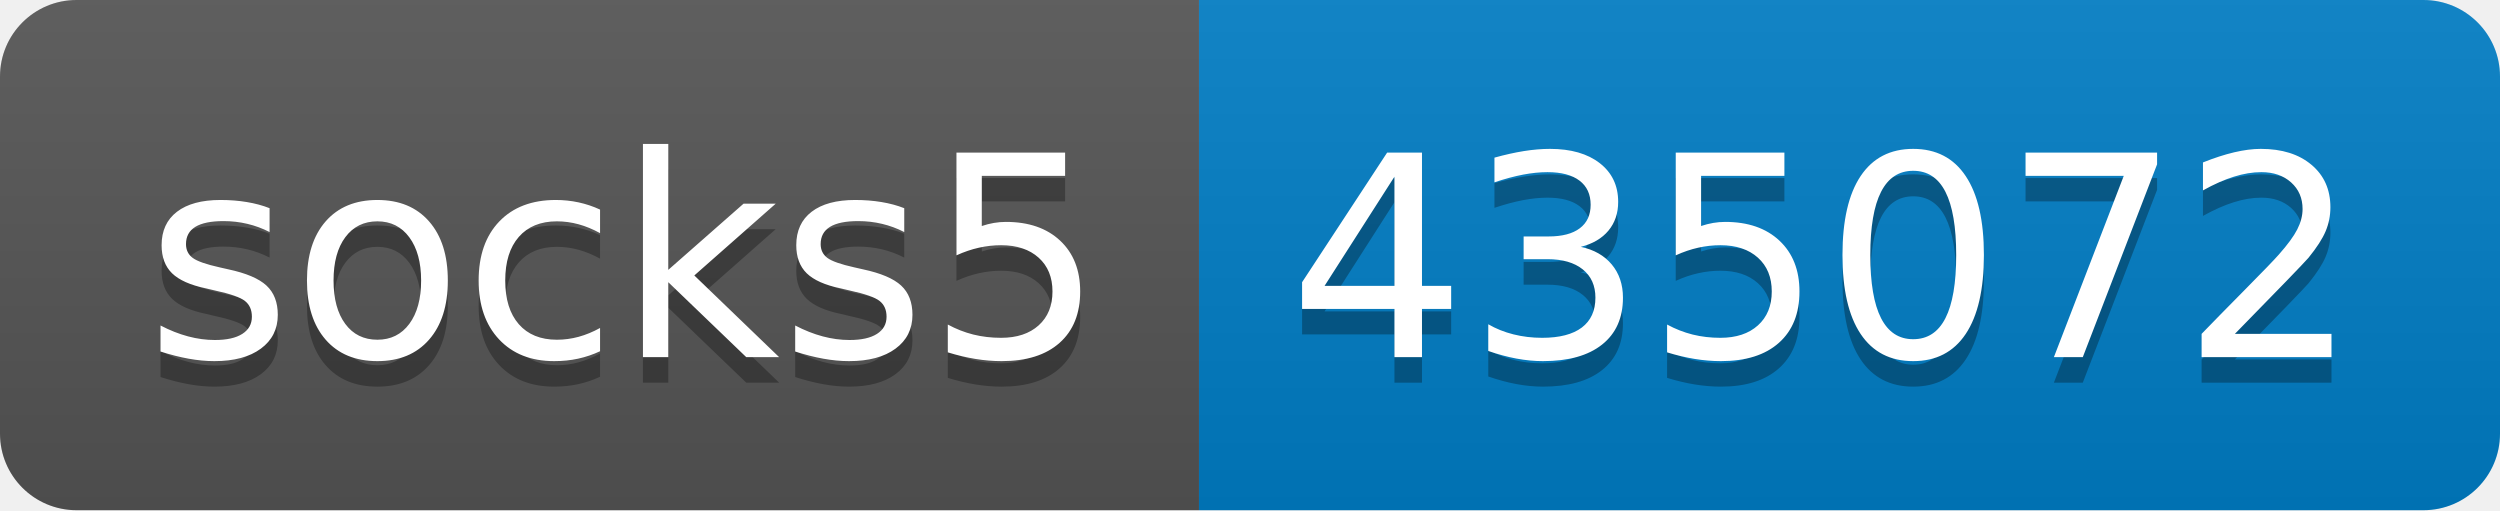
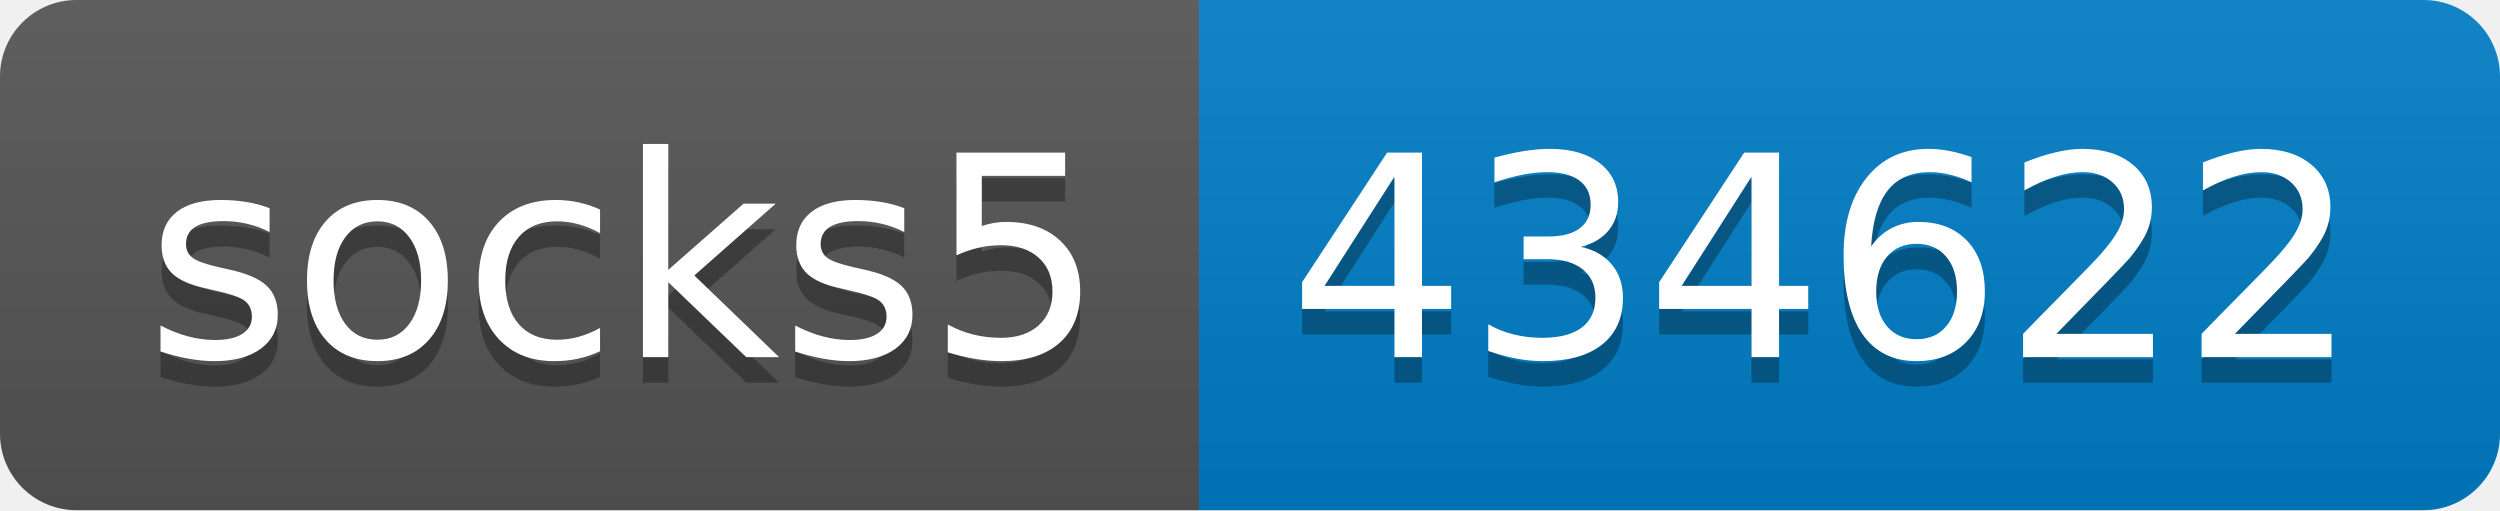
- <svg xmlns="http://www.w3.org/2000/svg" width="98" height="20" role="img" aria-label="socks5: 435072">
+ <svg xmlns="http://www.w3.org/2000/svg" width="98" height="20" role="img" aria-label="socks5: 434622">
  <linearGradient id="s" x2="0" y2="100%">
    <stop offset="0" stop-color="#bbb" stop-opacity=".1" />
    <stop offset="1" stop-opacity=".1" />
  </linearGradient>
  <clipPath id="r">
    <rect width="98" height="20" rx="3" fill="#fff" />
  </clipPath>
  <g clip-path="url(#r)">
    <rect width="47" height="20" fill="#555" />
    <rect x="47" width="51" height="20" fill="#007ec6" />
    <rect width="98" height="20" fill="url(#s)" />
  </g>
  <g fill="#fff" text-anchor="middle" font-family="Verdana,Geneva,DejaVu Sans,sans-serif" text-rendering="geometricPrecision" font-size="110">
    <text aria-hidden="true" x="245" y="150" fill="#010101" fill-opacity=".3" transform="scale(.1)" textLength="370">socks5</text>
    <text x="245" y="140" transform="scale(.1)" fill="#fff" textLength="370">socks5</text>
-     <text aria-hidden="true" x="715" y="150" fill="#010101" fill-opacity=".3" transform="scale(.1)" textLength="410">435072</text>
-     <text x="715" y="140" transform="scale(.1)" fill="#fff" textLength="410">435072</text>
+     <text aria-hidden="true" x="715" y="150" fill="#010101" fill-opacity=".3" transform="scale(.1)" textLength="410">434622</text>
+     <text x="715" y="140" transform="scale(.1)" fill="#fff" textLength="410">434622</text>
  </g>
</svg>
